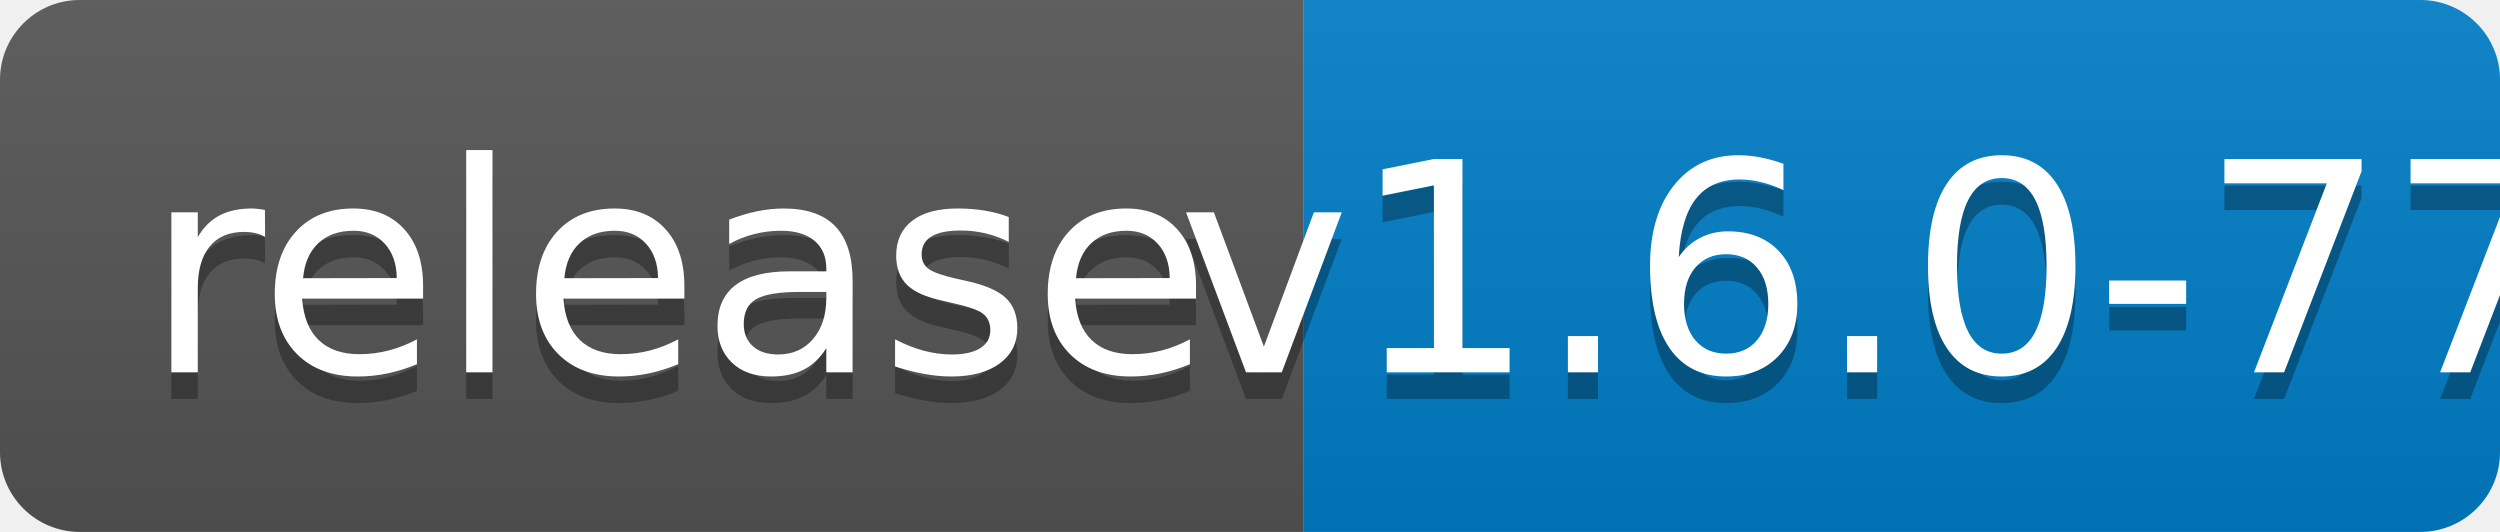
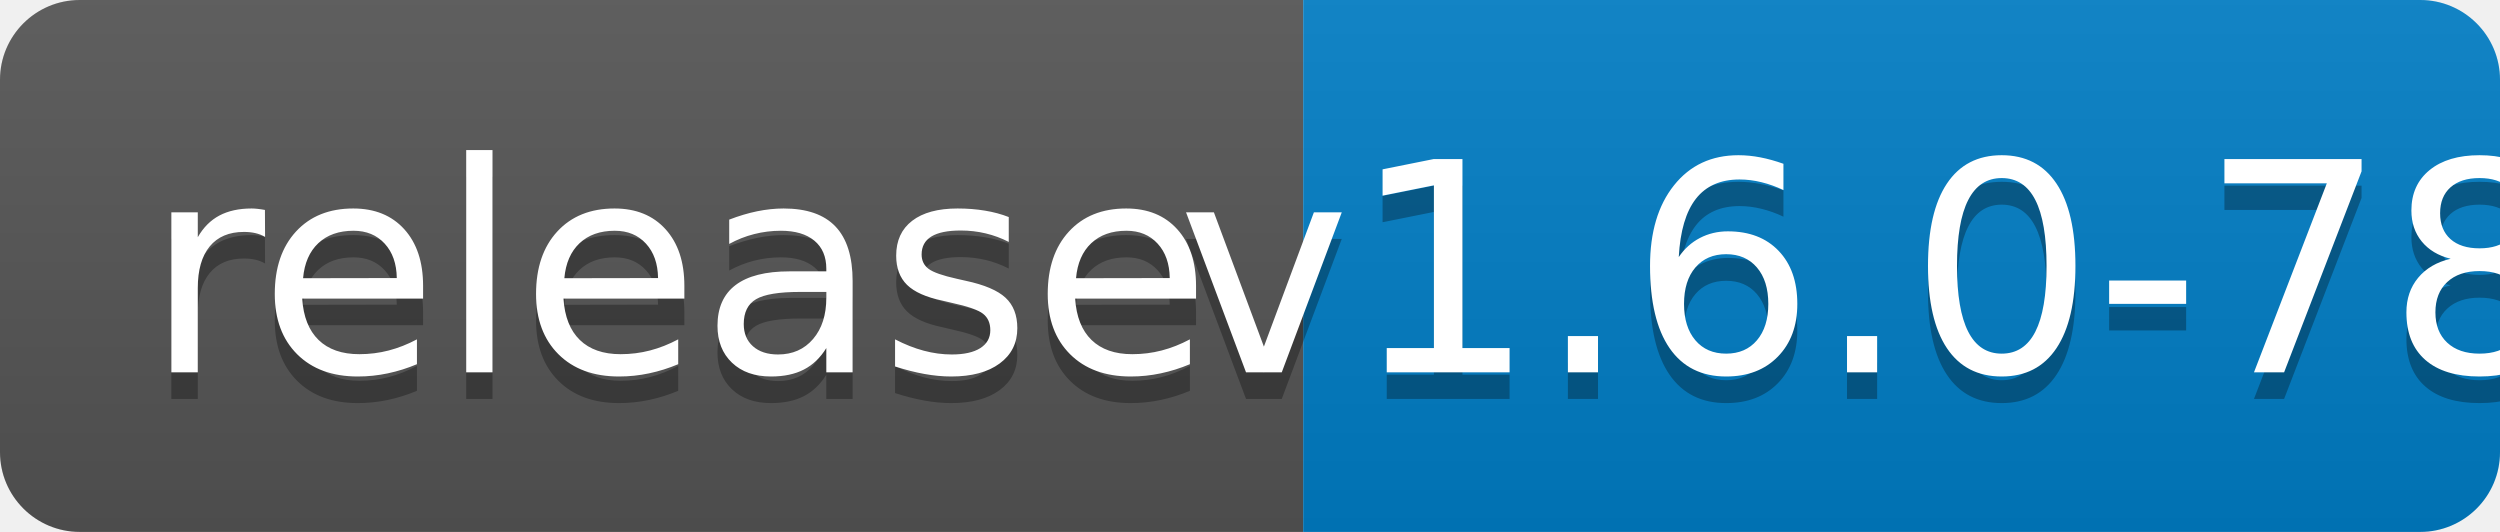
<svg xmlns="http://www.w3.org/2000/svg" width="94" height="20">
  <linearGradient id="b" x2="0" y2="100%">
    <stop offset="0" stop-color="#bbb" stop-opacity=".1" />
    <stop offset="1" stop-opacity=".1" />
  </linearGradient>
  <clipPath id="a">
    <rect width="94" height="20" rx="3" fill="#fff" />
  </clipPath>
  <g clip-path="url(#a)">
    <path fill="#555" d="M0 0h49v20H0z" />
    <path fill="#007ec6" d="M49 0h45v20H49z" />
    <path fill="url(#b)" d="M0 0h94v20H0z" />
  </g>
  <g fill="#fff" text-anchor="middle" font-family="DejaVu Sans,Verdana,Geneva,sans-serif" font-size="110">
    <text x="255" y="150" fill="#010101" fill-opacity=".3" transform="scale(.1)" textLength="390">release</text>
    <text x="255" y="140" transform="scale(.1)" textLength="390">release</text>
-     <text x="705" y="150" fill="#010101" fill-opacity=".3" transform="scale(.1)" textLength="350">v1.6.0-77</text>
-     <text x="705" y="140" transform="scale(.1)" textLength="350">v1.6.0-77</text>
+     <text x="705" y="150" fill="#010101" fill-opacity=".3" transform="scale(.1)" textLength="350">v1.6.0-78</text>
+     <text x="705" y="140" transform="scale(.1)" textLength="350">v1.6.0-78</text>
  </g>
</svg>
